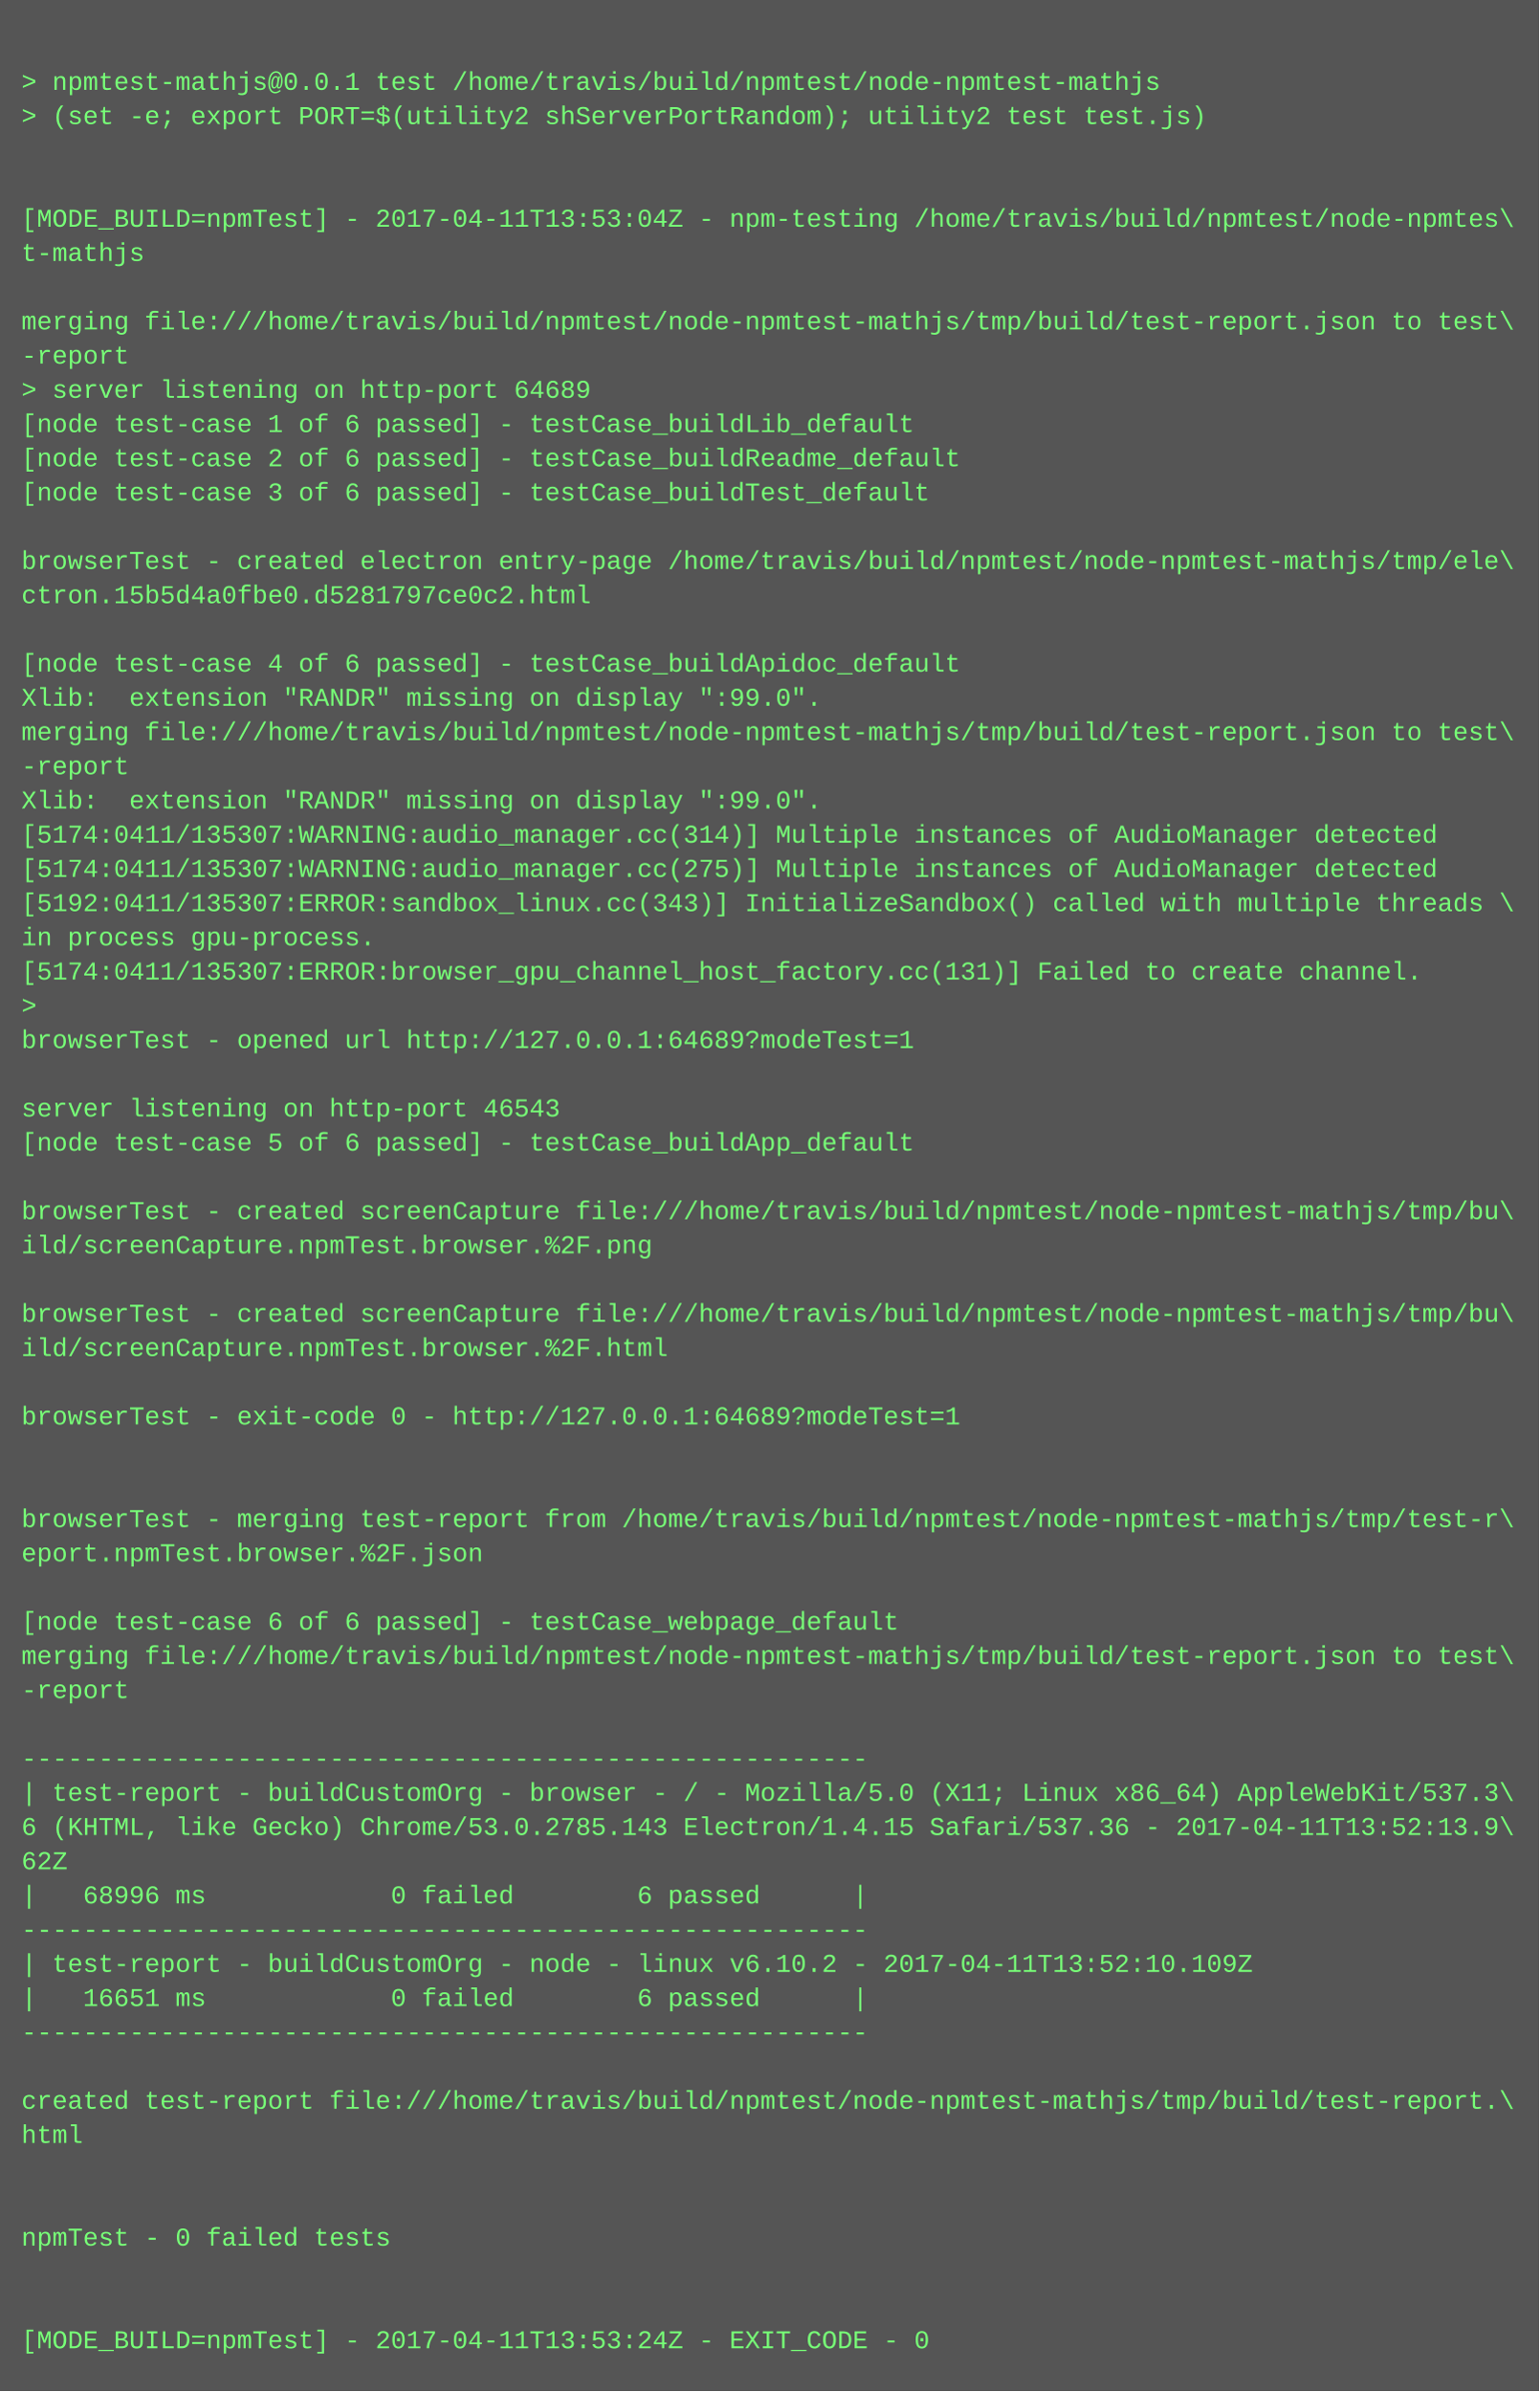
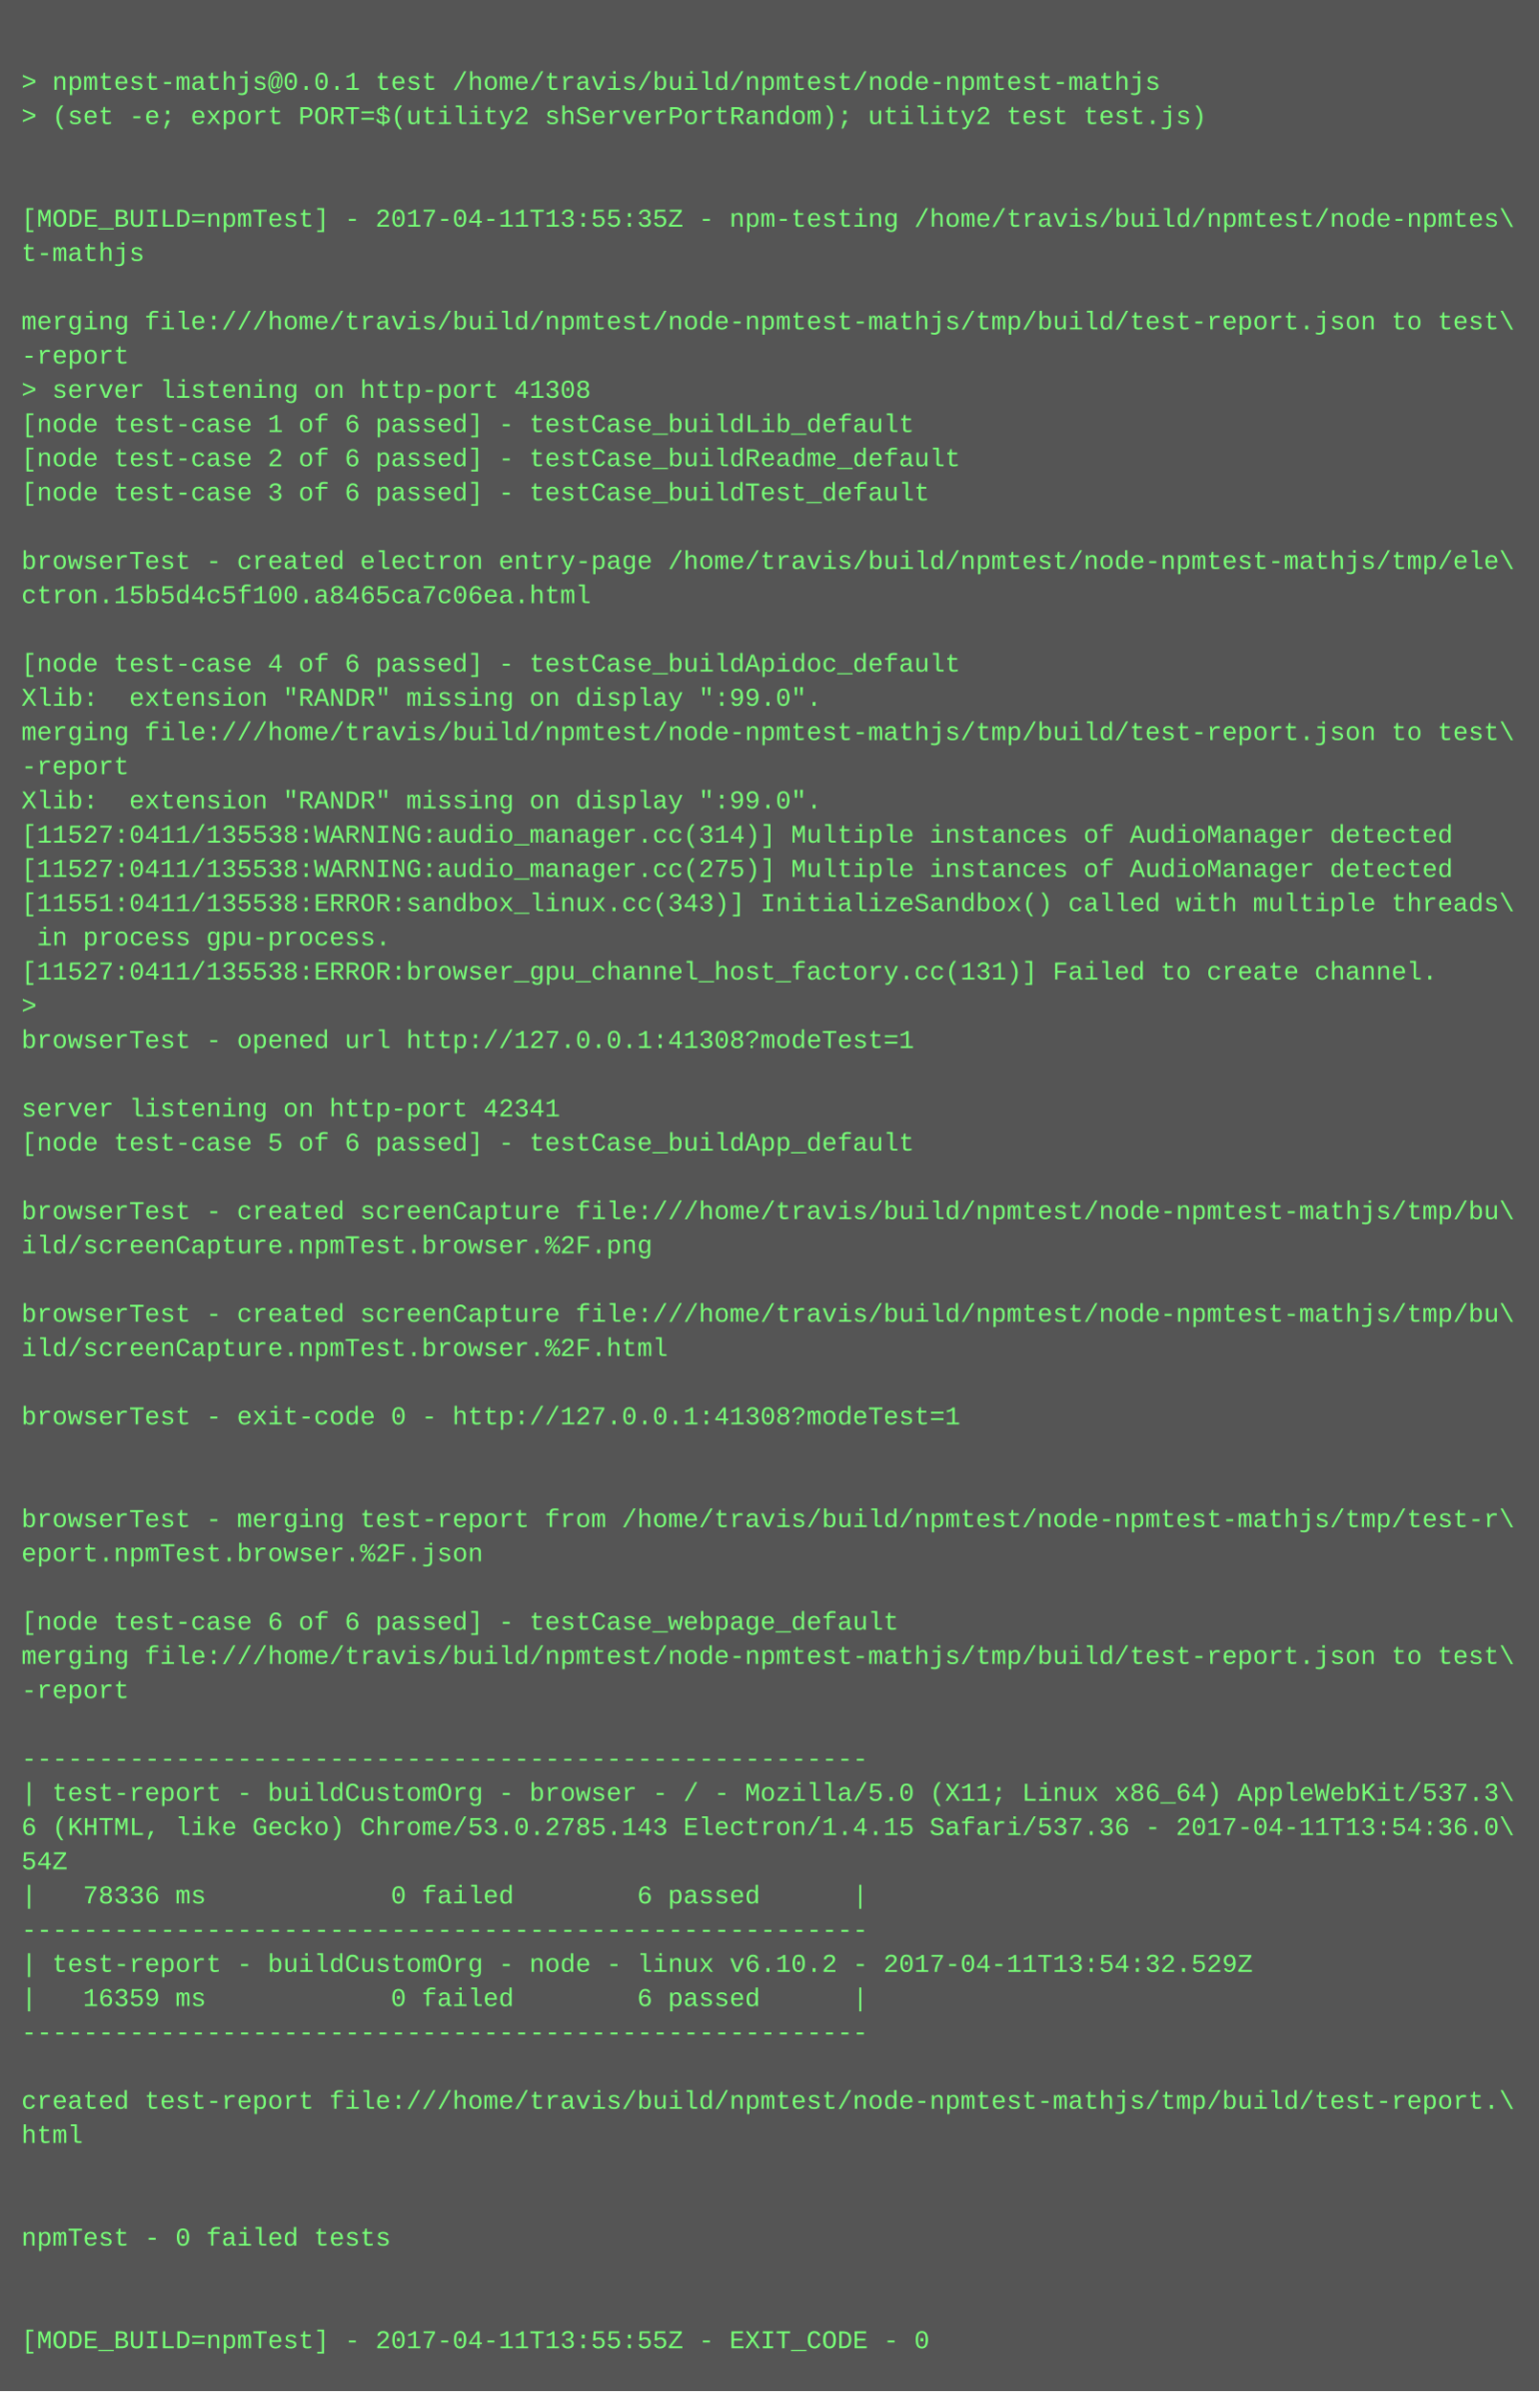
<svg xmlns="http://www.w3.org/2000/svg" height="1118" width="720">
  <rect height="1118" fill="#555" width="720" />
  <text fill="#7f7" font-family="Courier New" font-size="12" xml:space="preserve">
    <tspan x="10" y="26" />
    <tspan x="10" y="42">&gt; npmtest-mathjs@0.0.1 test /home/travis/build/npmtest/node-npmtest-mathjs</tspan>
    <tspan x="10" y="58">&gt; (set -e; export PORT=$(utility2 shServerPortRandom); utility2 test test.js)</tspan>
    <tspan x="10" y="74" />
    <tspan x="10" y="90" />
-     <tspan x="10" y="106">[MODE_BUILD=npmTest] - 2017-04-11T13:53:04Z - npm-testing /home/travis/build/npmtest/node-npmtes\</tspan>
+     <tspan x="10" y="106">[MODE_BUILD=npmTest] - 2017-04-11T13:55:35Z - npm-testing /home/travis/build/npmtest/node-npmtes\</tspan>
    <tspan x="10" y="122">t-mathjs</tspan>
    <tspan x="10" y="138" />
    <tspan x="10" y="154">merging file:///home/travis/build/npmtest/node-npmtest-mathjs/tmp/build/test-report.json to test\</tspan>
    <tspan x="10" y="170">-report</tspan>
-     <tspan x="10" y="186">&gt; server listening on http-port 64689</tspan>
+     <tspan x="10" y="186">&gt; server listening on http-port 41308</tspan>
    <tspan x="10" y="202">[node test-case 1 of 6 passed] - testCase_buildLib_default</tspan>
    <tspan x="10" y="218">[node test-case 2 of 6 passed] - testCase_buildReadme_default</tspan>
    <tspan x="10" y="234">[node test-case 3 of 6 passed] - testCase_buildTest_default</tspan>
    <tspan x="10" y="250" />
    <tspan x="10" y="266">browserTest - created electron entry-page /home/travis/build/npmtest/node-npmtest-mathjs/tmp/ele\</tspan>
-     <tspan x="10" y="282">ctron.15b5d4a0fbe0.d5281797ce0c2.html</tspan>
+     <tspan x="10" y="282">ctron.15b5d4c5f100.a8465ca7c06ea.html</tspan>
    <tspan x="10" y="298" />
    <tspan x="10" y="314">[node test-case 4 of 6 passed] - testCase_buildApidoc_default</tspan>
    <tspan x="10" y="330">Xlib:  extension "RANDR" missing on display ":99.0".</tspan>
    <tspan x="10" y="346">merging file:///home/travis/build/npmtest/node-npmtest-mathjs/tmp/build/test-report.json to test\</tspan>
    <tspan x="10" y="362">-report</tspan>
    <tspan x="10" y="378">Xlib:  extension "RANDR" missing on display ":99.0".</tspan>
-     <tspan x="10" y="394">[5174:0411/135307:WARNING:audio_manager.cc(314)] Multiple instances of AudioManager detected</tspan>
-     <tspan x="10" y="410">[5174:0411/135307:WARNING:audio_manager.cc(275)] Multiple instances of AudioManager detected</tspan>
-     <tspan x="10" y="426">[5192:0411/135307:ERROR:sandbox_linux.cc(343)] InitializeSandbox() called with multiple threads \</tspan>
-     <tspan x="10" y="442">in process gpu-process. </tspan>
-     <tspan x="10" y="458">[5174:0411/135307:ERROR:browser_gpu_channel_host_factory.cc(131)] Failed to create channel.</tspan>
+     <tspan x="10" y="394">[11527:0411/135538:WARNING:audio_manager.cc(314)] Multiple instances of AudioManager detected</tspan>
+     <tspan x="10" y="410">[11527:0411/135538:WARNING:audio_manager.cc(275)] Multiple instances of AudioManager detected</tspan>
+     <tspan x="10" y="426">[11551:0411/135538:ERROR:sandbox_linux.cc(343)] InitializeSandbox() called with multiple threads\</tspan>
+     <tspan x="10" y="442"> in process gpu-process. </tspan>
+     <tspan x="10" y="458">[11527:0411/135538:ERROR:browser_gpu_channel_host_factory.cc(131)] Failed to create channel.</tspan>
    <tspan x="10" y="474">&gt; </tspan>
-     <tspan x="10" y="490">browserTest - opened url http://127.0.0.1:64689?modeTest=1</tspan>
+     <tspan x="10" y="490">browserTest - opened url http://127.0.0.1:41308?modeTest=1</tspan>
    <tspan x="10" y="506" />
-     <tspan x="10" y="522">server listening on http-port 46543</tspan>
+     <tspan x="10" y="522">server listening on http-port 42341</tspan>
    <tspan x="10" y="538">[node test-case 5 of 6 passed] - testCase_buildApp_default</tspan>
    <tspan x="10" y="554" />
    <tspan x="10" y="570">browserTest - created screenCapture file:///home/travis/build/npmtest/node-npmtest-mathjs/tmp/bu\</tspan>
    <tspan x="10" y="586">ild/screenCapture.npmTest.browser.%2F.png</tspan>
    <tspan x="10" y="602" />
    <tspan x="10" y="618">browserTest - created screenCapture file:///home/travis/build/npmtest/node-npmtest-mathjs/tmp/bu\</tspan>
    <tspan x="10" y="634">ild/screenCapture.npmTest.browser.%2F.html</tspan>
    <tspan x="10" y="650" />
-     <tspan x="10" y="666">browserTest - exit-code 0 - http://127.0.0.1:64689?modeTest=1</tspan>
+     <tspan x="10" y="666">browserTest - exit-code 0 - http://127.0.0.1:41308?modeTest=1</tspan>
    <tspan x="10" y="682" />
    <tspan x="10" y="698" />
    <tspan x="10" y="714">browserTest - merging test-report from /home/travis/build/npmtest/node-npmtest-mathjs/tmp/test-r\</tspan>
    <tspan x="10" y="730">eport.npmTest.browser.%2F.json</tspan>
    <tspan x="10" y="746" />
    <tspan x="10" y="762">[node test-case 6 of 6 passed] - testCase_webpage_default</tspan>
    <tspan x="10" y="778">merging file:///home/travis/build/npmtest/node-npmtest-mathjs/tmp/build/test-report.json to test\</tspan>
    <tspan x="10" y="794">-report</tspan>
    <tspan x="10" y="810" />
    <tspan x="10" y="826">-------------------------------------------------------</tspan>
    <tspan x="10" y="842">| test-report - buildCustomOrg - browser - / - Mozilla/5.0 (X11; Linux x86_64) AppleWebKit/537.3\</tspan>
-     <tspan x="10" y="858">6 (KHTML, like Gecko) Chrome/53.0.2785.143 Electron/1.4.15 Safari/537.36 - 2017-04-11T13:52:13.9\</tspan>
-     <tspan x="10" y="874">62Z</tspan>
-     <tspan x="10" y="890">|   68996 ms            0 failed        6 passed      |</tspan>
+     <tspan x="10" y="858">6 (KHTML, like Gecko) Chrome/53.0.2785.143 Electron/1.4.15 Safari/537.36 - 2017-04-11T13:54:36.0\</tspan>
+     <tspan x="10" y="874">54Z</tspan>
+     <tspan x="10" y="890">|   78336 ms            0 failed        6 passed      |</tspan>
    <tspan x="10" y="906">-------------------------------------------------------</tspan>
-     <tspan x="10" y="922">| test-report - buildCustomOrg - node - linux v6.10.2 - 2017-04-11T13:52:10.109Z</tspan>
-     <tspan x="10" y="938">|   16651 ms            0 failed        6 passed      |</tspan>
+     <tspan x="10" y="922">| test-report - buildCustomOrg - node - linux v6.10.2 - 2017-04-11T13:54:32.529Z</tspan>
+     <tspan x="10" y="938">|   16359 ms            0 failed        6 passed      |</tspan>
    <tspan x="10" y="954">-------------------------------------------------------</tspan>
    <tspan x="10" y="970" />
    <tspan x="10" y="986">created test-report file:///home/travis/build/npmtest/node-npmtest-mathjs/tmp/build/test-report.\</tspan>
    <tspan x="10" y="1002">html</tspan>
    <tspan x="10" y="1018" />
    <tspan x="10" y="1034" />
    <tspan x="10" y="1050">npmTest - 0 failed tests</tspan>
    <tspan x="10" y="1066" />
    <tspan x="10" y="1082" />
-     <tspan x="10" y="1098">[MODE_BUILD=npmTest] - 2017-04-11T13:53:24Z - EXIT_CODE - 0</tspan>
+     <tspan x="10" y="1098">[MODE_BUILD=npmTest] - 2017-04-11T13:55:55Z - EXIT_CODE - 0</tspan>
  </text>
</svg>
